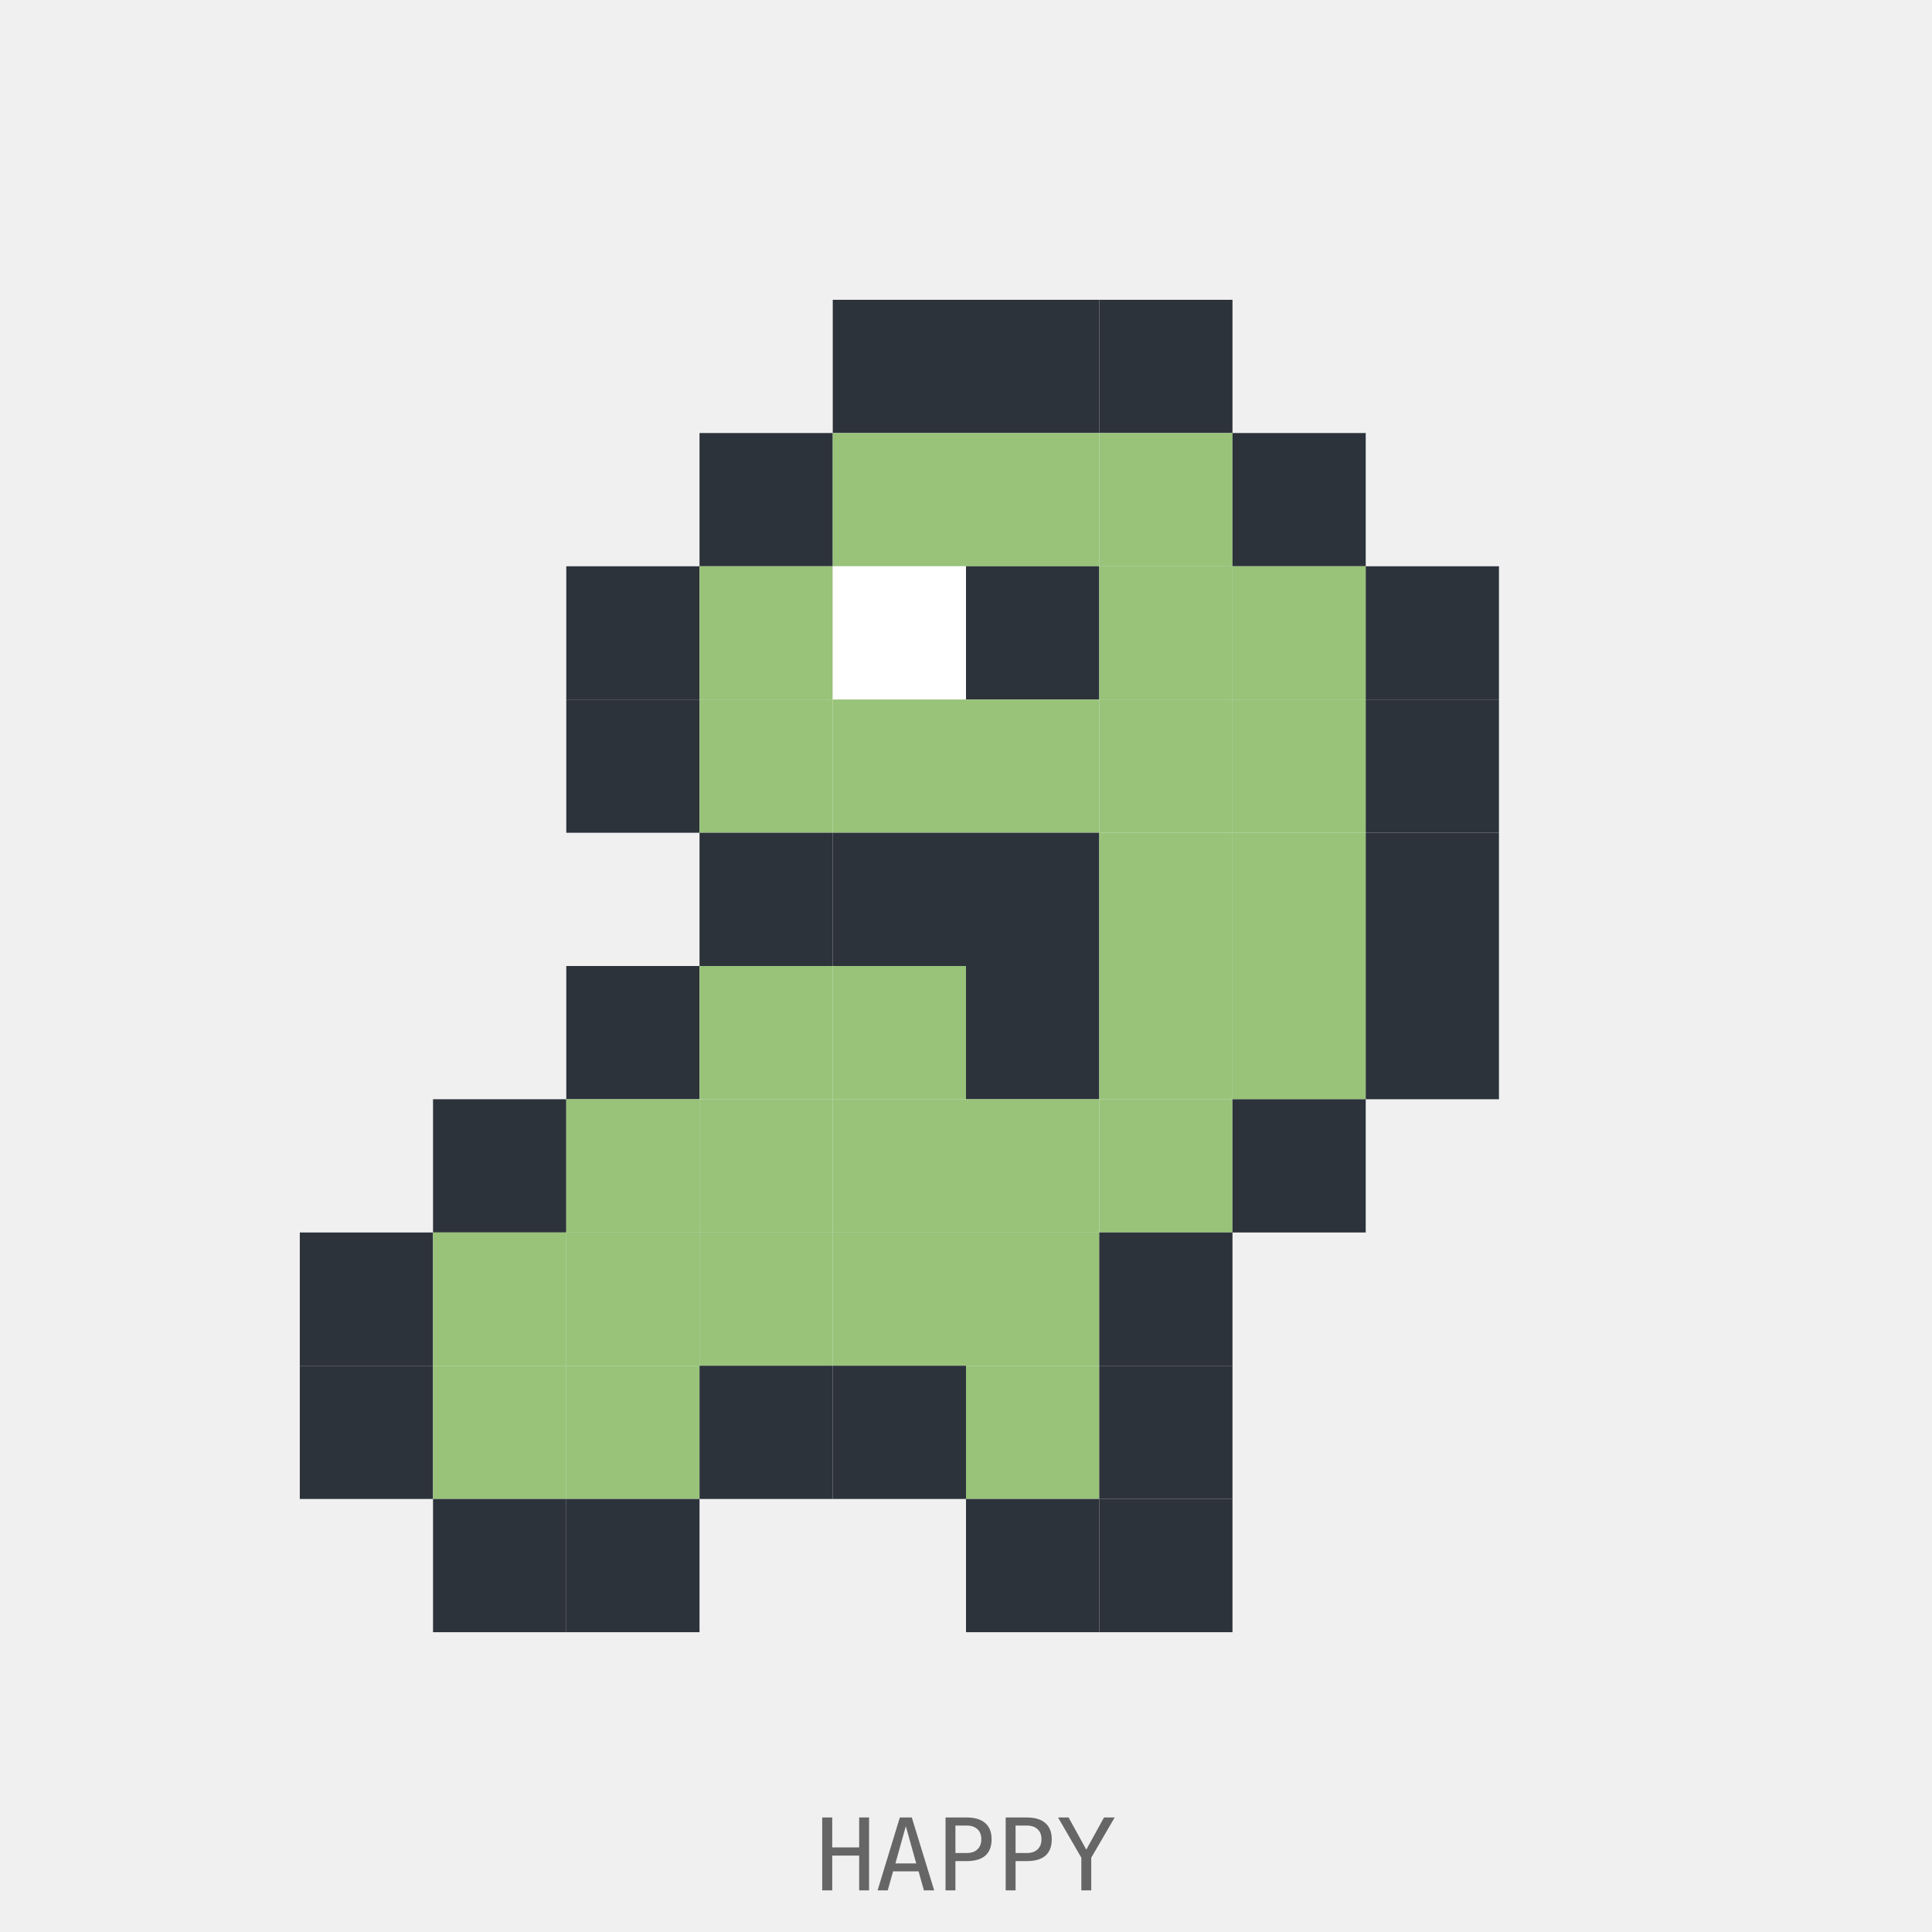
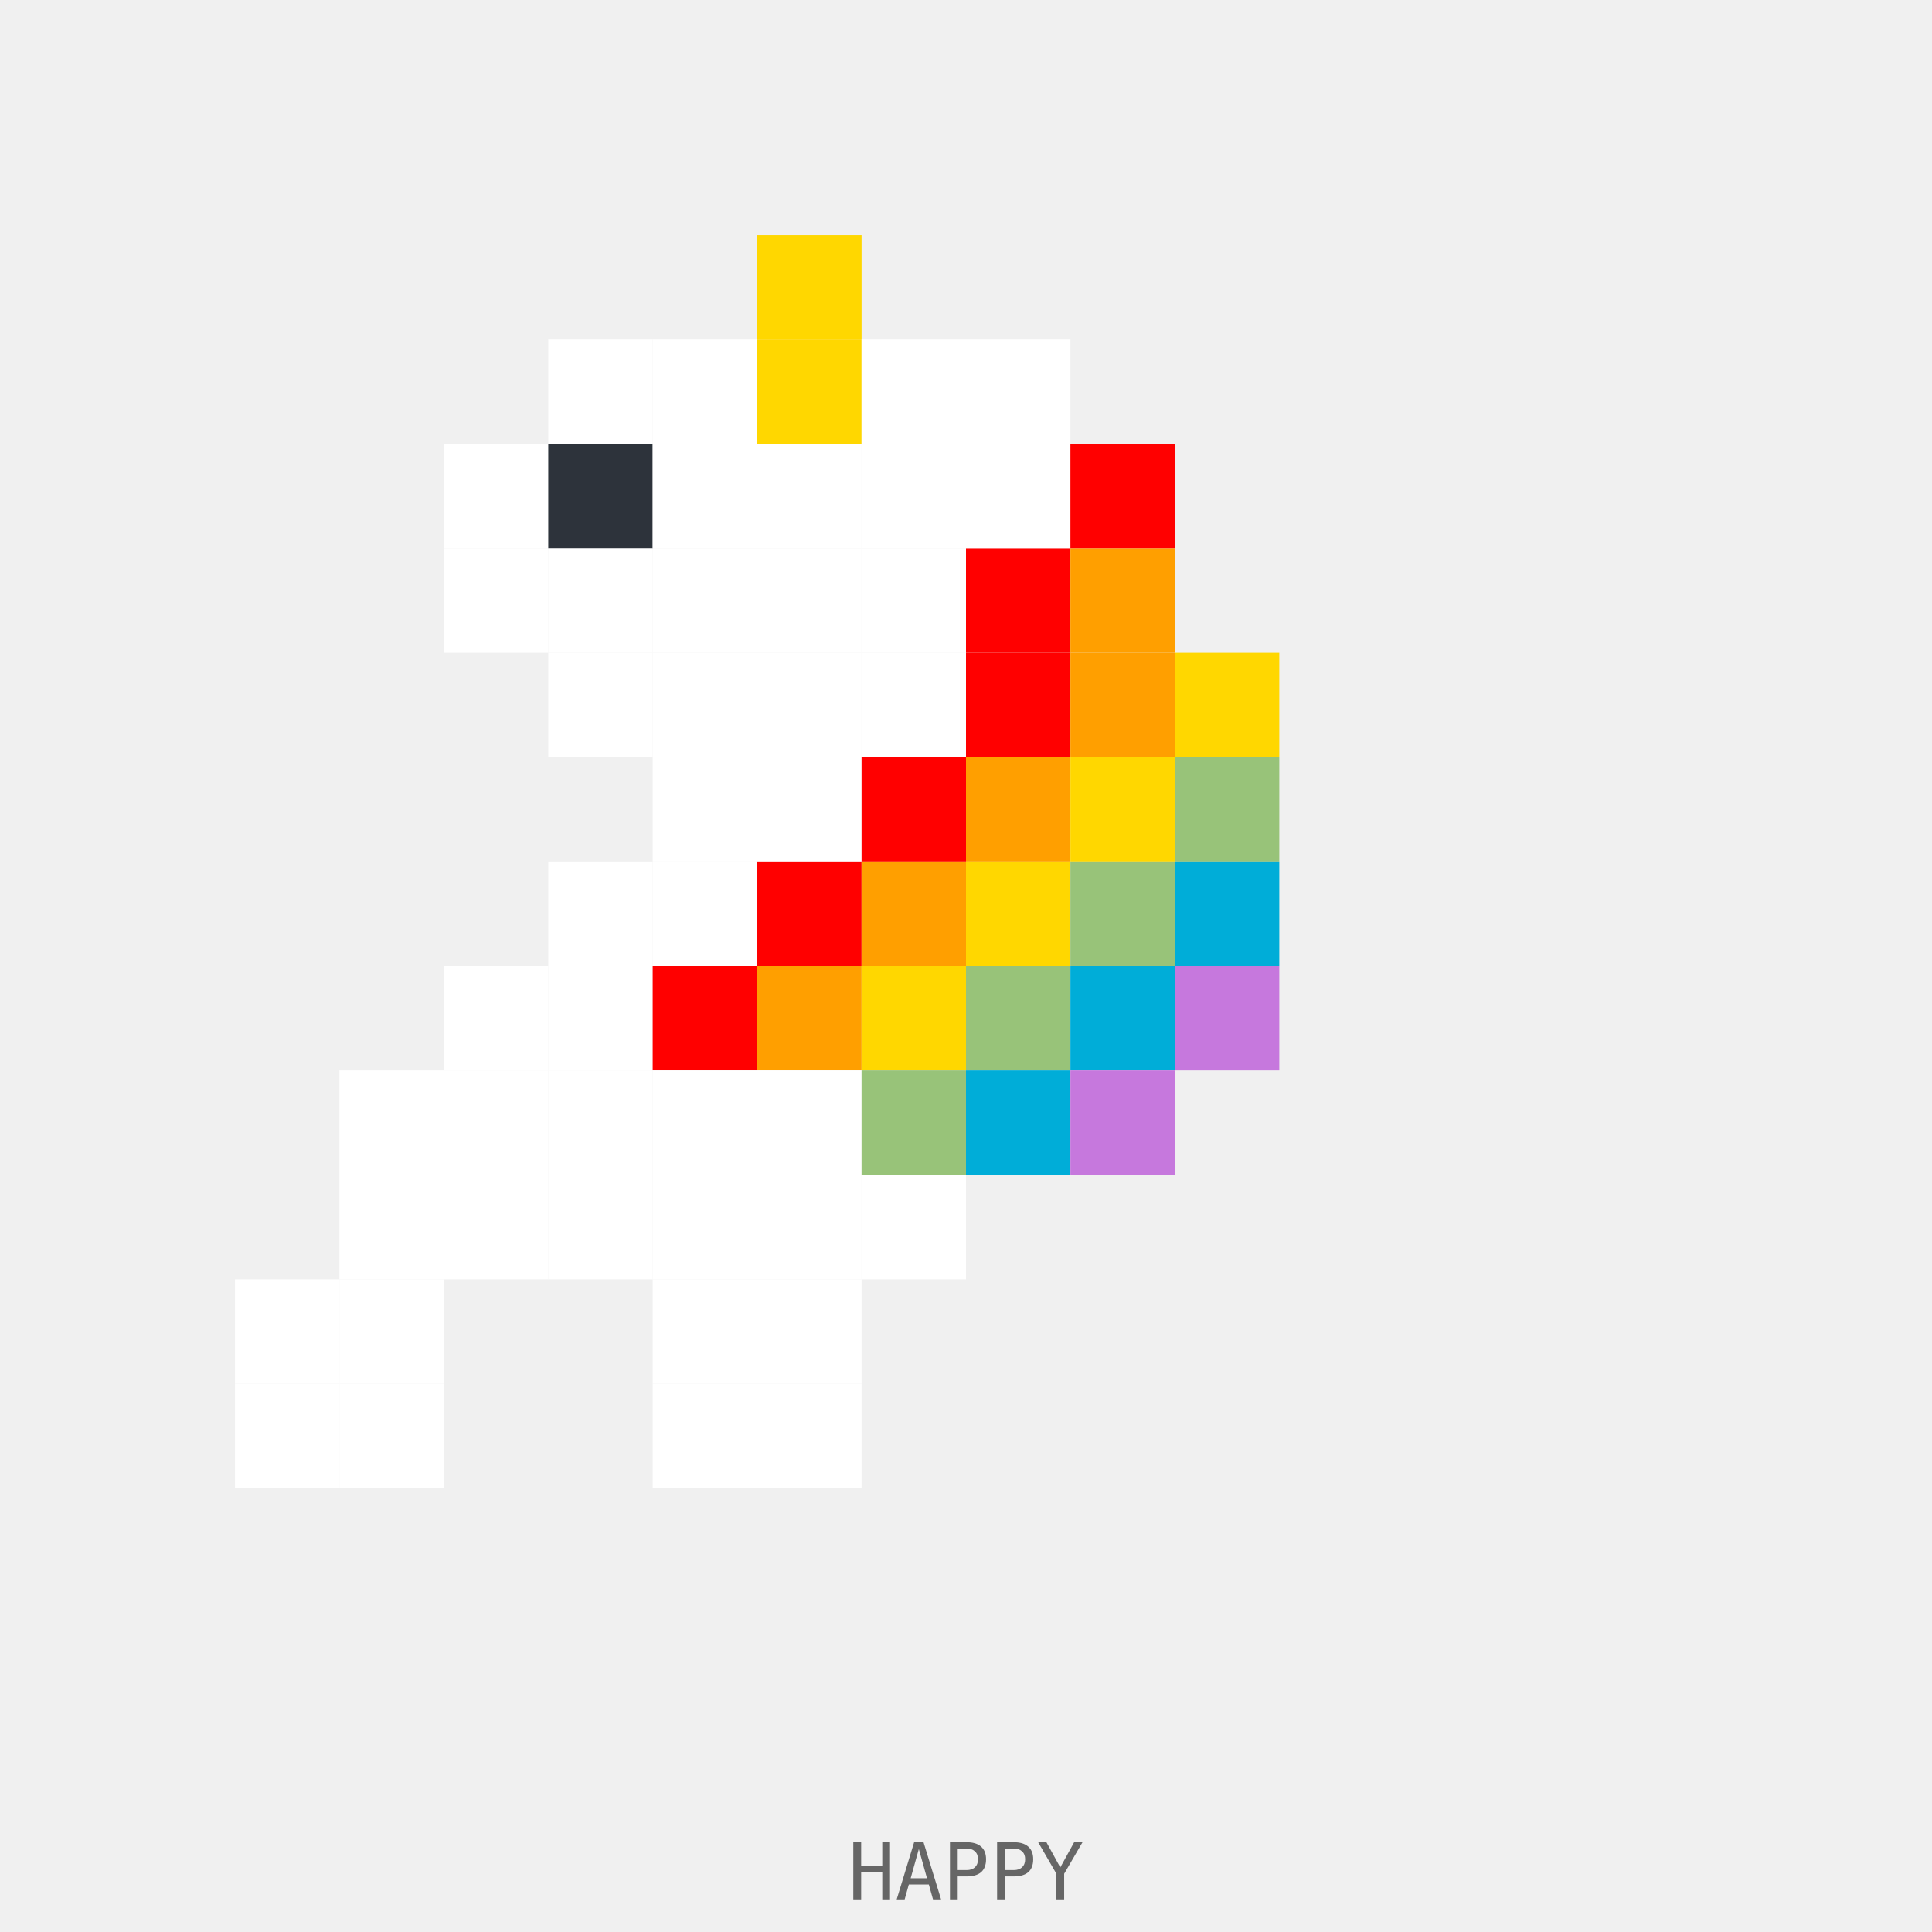
- <svg xmlns="http://www.w3.org/2000/svg" width="232" height="232" viewBox="0 0 232 232">
+ <svg xmlns="http://www.w3.org/2000/svg" width="296" height="296" viewBox="0 0 296 296">
  <style>
        .pet { transform-origin: center; }
      </style>
  <rect width="100%" height="100%" fill="transparent" />
  <g transform="translate(20, 20)" opacity="1">
    <g class="pet">
-       <rect x="80" y="16" width="16" height="16" fill="#2d333b" />
-       <rect x="96" y="16" width="16" height="16" fill="#2d333b" />
-       <rect x="112" y="16" width="16" height="16" fill="#2d333b" />
-       <rect x="64" y="32" width="16" height="16" fill="#2d333b" />
-       <rect x="80" y="32" width="16" height="16" fill="#98c379" />
-       <rect x="96" y="32" width="16" height="16" fill="#98c379" />
-       <rect x="112" y="32" width="16" height="16" fill="#98c379" />
-       <rect x="128" y="32" width="16" height="16" fill="#2d333b" />
-       <rect x="48" y="48" width="16" height="16" fill="#2d333b" />
-       <rect x="64" y="48" width="16" height="16" fill="#98c379" />
+       <rect x="96" y="16" width="16" height="16" fill="#FFD700" />
+       <rect x="64" y="32" width="16" height="16" fill="#ffffff" />
+       <rect x="80" y="32" width="16" height="16" fill="#ffffff" />
+       <rect x="96" y="32" width="16" height="16" fill="#FFD700" />
+       <rect x="112" y="32" width="16" height="16" fill="#ffffff" />
+       <rect x="128" y="32" width="16" height="16" fill="#ffffff" />
+       <rect x="48" y="48" width="16" height="16" fill="#ffffff" />
+       <rect x="64" y="48" width="16" height="16" fill="#2d333b" />
      <rect x="80" y="48" width="16" height="16" fill="#ffffff" />
-       <rect x="96" y="48" width="16" height="16" fill="#2d333b" />
-       <rect x="112" y="48" width="16" height="16" fill="#98c379" />
-       <rect x="128" y="48" width="16" height="16" fill="#98c379" />
-       <rect x="144" y="48" width="16" height="16" fill="#2d333b" />
-       <rect x="48" y="64" width="16" height="16" fill="#2d333b" />
-       <rect x="64" y="64" width="16" height="16" fill="#98c379" />
-       <rect x="80" y="64" width="16" height="16" fill="#98c379" />
-       <rect x="96" y="64" width="16" height="16" fill="#98c379" />
-       <rect x="112" y="64" width="16" height="16" fill="#98c379" />
-       <rect x="128" y="64" width="16" height="16" fill="#98c379" />
-       <rect x="144" y="64" width="16" height="16" fill="#2d333b" />
-       <rect x="64" y="80" width="16" height="16" fill="#2d333b" />
-       <rect x="80" y="80" width="16" height="16" fill="#2d333b" />
-       <rect x="96" y="80" width="16" height="16" fill="#2d333b" />
-       <rect x="112" y="80" width="16" height="16" fill="#98c379" />
-       <rect x="128" y="80" width="16" height="16" fill="#98c379" />
-       <rect x="144" y="80" width="16" height="16" fill="#2d333b" />
-       <rect x="48" y="96" width="16" height="16" fill="#2d333b" />
-       <rect x="64" y="96" width="16" height="16" fill="#98c379" />
-       <rect x="80" y="96" width="16" height="16" fill="#98c379" />
-       <rect x="96" y="96" width="16" height="16" fill="#2d333b" />
-       <rect x="112" y="96" width="16" height="16" fill="#98c379" />
-       <rect x="128" y="96" width="16" height="16" fill="#98c379" />
-       <rect x="144" y="96" width="16" height="16" fill="#2d333b" />
-       <rect x="32" y="112" width="16" height="16" fill="#2d333b" />
-       <rect x="48" y="112" width="16" height="16" fill="#98c379" />
-       <rect x="64" y="112" width="16" height="16" fill="#98c379" />
-       <rect x="80" y="112" width="16" height="16" fill="#98c379" />
-       <rect x="96" y="112" width="16" height="16" fill="#98c379" />
-       <rect x="112" y="112" width="16" height="16" fill="#98c379" />
-       <rect x="128" y="112" width="16" height="16" fill="#2d333b" />
-       <rect x="16" y="128" width="16" height="16" fill="#2d333b" />
-       <rect x="32" y="128" width="16" height="16" fill="#98c379" />
-       <rect x="48" y="128" width="16" height="16" fill="#98c379" />
-       <rect x="64" y="128" width="16" height="16" fill="#98c379" />
-       <rect x="80" y="128" width="16" height="16" fill="#98c379" />
-       <rect x="96" y="128" width="16" height="16" fill="#98c379" />
-       <rect x="112" y="128" width="16" height="16" fill="#2d333b" />
-       <rect x="16" y="144" width="16" height="16" fill="#2d333b" />
-       <rect x="32" y="144" width="16" height="16" fill="#98c379" />
-       <rect x="48" y="144" width="16" height="16" fill="#98c379" />
-       <rect x="64" y="144" width="16" height="16" fill="#2d333b" />
-       <rect x="80" y="144" width="16" height="16" fill="#2d333b" />
-       <rect x="96" y="144" width="16" height="16" fill="#98c379" />
-       <rect x="112" y="144" width="16" height="16" fill="#2d333b" />
-       <rect x="32" y="160" width="16" height="16" fill="#2d333b" />
-       <rect x="48" y="160" width="16" height="16" fill="#2d333b" />
-       <rect x="96" y="160" width="16" height="16" fill="#2d333b" />
-       <rect x="112" y="160" width="16" height="16" fill="#2d333b" />
+       <rect x="96" y="48" width="16" height="16" fill="#ffffff" />
+       <rect x="112" y="48" width="16" height="16" fill="#ffffff" />
+       <rect x="128" y="48" width="16" height="16" fill="#ffffff" />
+       <rect x="144" y="48" width="16" height="16" fill="#FF0000" />
+       <rect x="48" y="64" width="16" height="16" fill="#ffffff" />
+       <rect x="64" y="64" width="16" height="16" fill="#ffffff" />
+       <rect x="80" y="64" width="16" height="16" fill="#ffffff" />
+       <rect x="96" y="64" width="16" height="16" fill="#ffffff" />
+       <rect x="112" y="64" width="16" height="16" fill="#ffffff" />
+       <rect x="128" y="64" width="16" height="16" fill="#FF0000" />
+       <rect x="144" y="64" width="16" height="16" fill="#FF9F00" />
+       <rect x="64" y="80" width="16" height="16" fill="#ffffff" />
+       <rect x="80" y="80" width="16" height="16" fill="#ffffff" />
+       <rect x="96" y="80" width="16" height="16" fill="#ffffff" />
+       <rect x="112" y="80" width="16" height="16" fill="#ffffff" />
+       <rect x="128" y="80" width="16" height="16" fill="#FF0000" />
+       <rect x="144" y="80" width="16" height="16" fill="#FF9F00" />
+       <rect x="160" y="80" width="16" height="16" fill="#FFD700" />
+       <rect x="80" y="96" width="16" height="16" fill="#ffffff" />
+       <rect x="96" y="96" width="16" height="16" fill="#ffffff" />
+       <rect x="112" y="96" width="16" height="16" fill="#FF0000" />
+       <rect x="128" y="96" width="16" height="16" fill="#FF9F00" />
+       <rect x="144" y="96" width="16" height="16" fill="#FFD700" />
+       <rect x="160" y="96" width="16" height="16" fill="#98c379" />
+       <rect x="64" y="112" width="16" height="16" fill="#ffffff" />
+       <rect x="80" y="112" width="16" height="16" fill="#ffffff" />
+       <rect x="96" y="112" width="16" height="16" fill="#FF0000" />
+       <rect x="112" y="112" width="16" height="16" fill="#FF9F00" />
+       <rect x="128" y="112" width="16" height="16" fill="#FFD700" />
+       <rect x="144" y="112" width="16" height="16" fill="#98c379" />
+       <rect x="160" y="112" width="16" height="16" fill="#00ADD8" />
+       <rect x="48" y="128" width="16" height="16" fill="#ffffff" />
+       <rect x="64" y="128" width="16" height="16" fill="#ffffff" />
+       <rect x="80" y="128" width="16" height="16" fill="#FF0000" />
+       <rect x="96" y="128" width="16" height="16" fill="#FF9F00" />
+       <rect x="112" y="128" width="16" height="16" fill="#FFD700" />
+       <rect x="128" y="128" width="16" height="16" fill="#98c379" />
+       <rect x="144" y="128" width="16" height="16" fill="#00ADD8" />
+       <rect x="160" y="128" width="16" height="16" fill="#C678DD" />
+       <rect x="32" y="144" width="16" height="16" fill="#ffffff" />
+       <rect x="48" y="144" width="16" height="16" fill="#ffffff" />
+       <rect x="64" y="144" width="16" height="16" fill="#ffffff" />
+       <rect x="80" y="144" width="16" height="16" fill="#ffffff" />
+       <rect x="96" y="144" width="16" height="16" fill="#ffffff" />
+       <rect x="112" y="144" width="16" height="16" fill="#98c379" />
+       <rect x="128" y="144" width="16" height="16" fill="#00ADD8" />
+       <rect x="144" y="144" width="16" height="16" fill="#C678DD" />
+       <rect x="32" y="160" width="16" height="16" fill="#ffffff" />
+       <rect x="48" y="160" width="16" height="16" fill="#ffffff" />
+       <rect x="64" y="160" width="16" height="16" fill="#ffffff" />
+       <rect x="80" y="160" width="16" height="16" fill="#ffffff" />
+       <rect x="96" y="160" width="16" height="16" fill="#ffffff" />
+       <rect x="112" y="160" width="16" height="16" fill="#ffffff" />
+       <rect x="16" y="176" width="16" height="16" fill="#ffffff" />
+       <rect x="32" y="176" width="16" height="16" fill="#ffffff" />
+       <rect x="80" y="176" width="16" height="16" fill="#ffffff" />
+       <rect x="96" y="176" width="16" height="16" fill="#ffffff" />
+       <rect x="16" y="192" width="16" height="16" fill="#ffffff" />
+       <rect x="32" y="192" width="16" height="16" fill="#ffffff" />
+       <rect x="80" y="192" width="16" height="16" fill="#ffffff" />
+       <rect x="96" y="192" width="16" height="16" fill="#ffffff" />
      <animateTransform attributeName="transform" type="translate" values="0 0; 0 -4; 0 0" dur="0.5s" repeatCount="indefinite" />
    </g>
  </g>
-   <text x="50%" y="227" text-anchor="middle" font-family="monospace" font-size="12" fill="#666">
+   <text x="50%" y="291" text-anchor="middle" font-family="monospace" font-size="12" fill="#666">
        HAPPY
      </text>
</svg>
